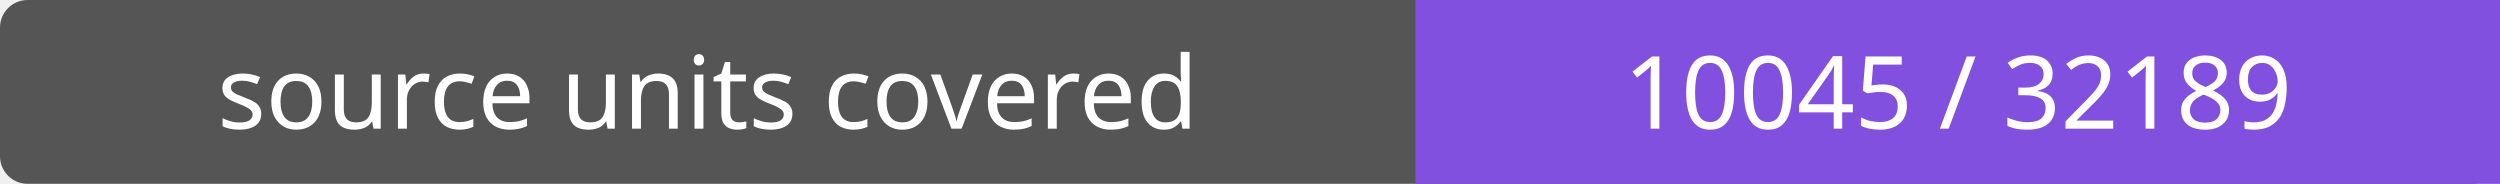
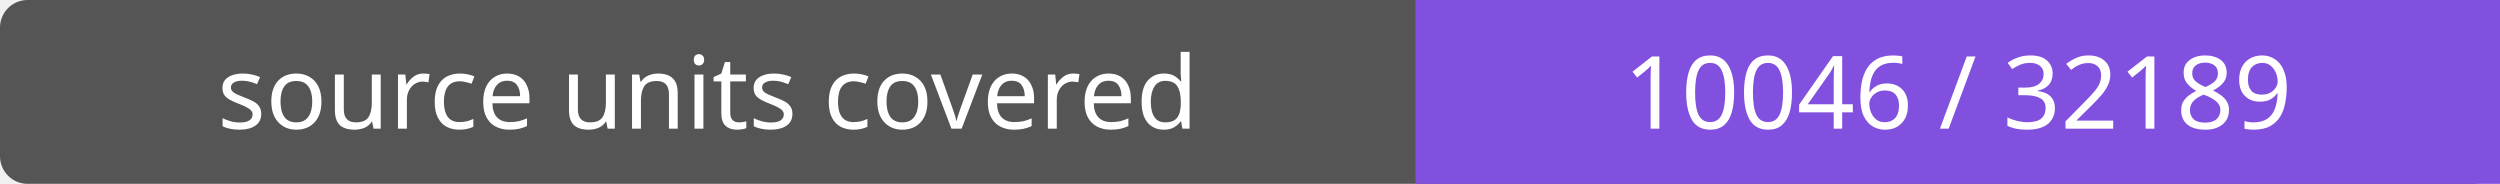
- <svg xmlns="http://www.w3.org/2000/svg" width="272" height="20" role="img" aria-label="source units covered: 10045 / 32189">
+ <svg xmlns="http://www.w3.org/2000/svg" width="272" height="20" role="img" aria-label="source units covered: 10046 / 32189">
  <rect width="272" height="20" rx="3" fill="#555" />
  <path fill="#8250df" d="M154 0h118v20H154z" />
  <g fill="#fff" text-anchor="middle" font-family="Verdana,sans-serif" font-size="11">
    <text x="77.0" y="14">source units covered</text>
-     <text x="213.0" y="14">10045 / 32189</text>
+     <text x="213.0" y="14">10046 / 32189</text>
  </g>
</svg>
